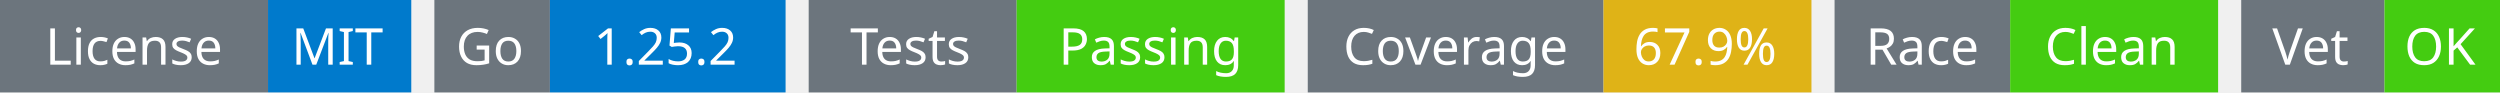
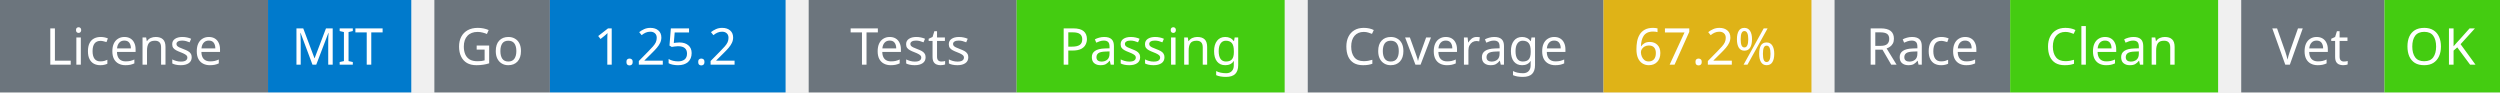
<svg xmlns="http://www.w3.org/2000/svg" width="541" height="20" viewBox="0 0 541 20">
  <g transform="translate(0, 0)">
    <rect x="0" y="0" width="58" height="20" fill="#6c757d" />
    <rect x="58" y="0" width="31" height="20" fill="#007acc" />
    <text x="29" y="14" text-anchor="middle" font-family="sans-serif" font-size="11" fill="white">License</text>
    <text x="73" y="14" text-anchor="middle" font-family="sans-serif" font-size="11" fill="white">MIT</text>
  </g>
  <g transform="translate(94, 0)">
    <rect x="0" y="0" width="25" height="20" fill="#6c757d" />
    <rect x="25" y="0" width="51" height="20" fill="#007acc" />
    <text x="12" y="14" text-anchor="middle" font-family="sans-serif" font-size="11" fill="white">Go</text>
    <text x="50" y="14" text-anchor="middle" font-family="sans-serif" font-size="11" fill="white">1.25.2</text>
  </g>
  <g transform="translate(175, 0)">
    <rect x="0" y="0" width="45" height="20" fill="#6c757d" />
    <rect x="45" y="0" width="58" height="20" fill="#4c1" />
    <text x="22" y="14" text-anchor="middle" font-family="sans-serif" font-size="11" fill="white">Tests</text>
    <text x="74" y="14" text-anchor="middle" font-family="sans-serif" font-size="11" fill="white">Passing</text>
  </g>
  <g transform="translate(283, 0)">
    <rect x="0" y="0" width="64" height="20" fill="#6c757d" />
    <rect x="64" y="0" width="45" height="20" fill="#dfb317" />
    <text x="32" y="14" text-anchor="middle" font-family="sans-serif" font-size="11" fill="white">Coverage</text>
-     <text x="86" y="14" text-anchor="middle" font-family="sans-serif" font-size="11" fill="white">67.9%</text>
+     <text x="86" y="14" text-anchor="middle" font-family="sans-serif" font-size="11" fill="white">67.2%</text>
  </g>
  <g transform="translate(397, 0)">
    <rect x="0" y="0" width="38" height="20" fill="#6c757d" />
    <rect x="38" y="0" width="45" height="20" fill="#4c1" />
    <text x="19" y="14" text-anchor="middle" font-family="sans-serif" font-size="11" fill="white">Race</text>
    <text x="60" y="14" text-anchor="middle" font-family="sans-serif" font-size="11" fill="white">Clean</text>
  </g>
  <g transform="translate(485, 0)">
    <rect x="0" y="0" width="31" height="20" fill="#6c757d" />
    <rect x="31" y="0" width="25" height="20" fill="#4c1" />
    <text x="15" y="14" text-anchor="middle" font-family="sans-serif" font-size="11" fill="white">Vet</text>
    <text x="43" y="14" text-anchor="middle" font-family="sans-serif" font-size="11" fill="white">OK</text>
  </g>
</svg>
